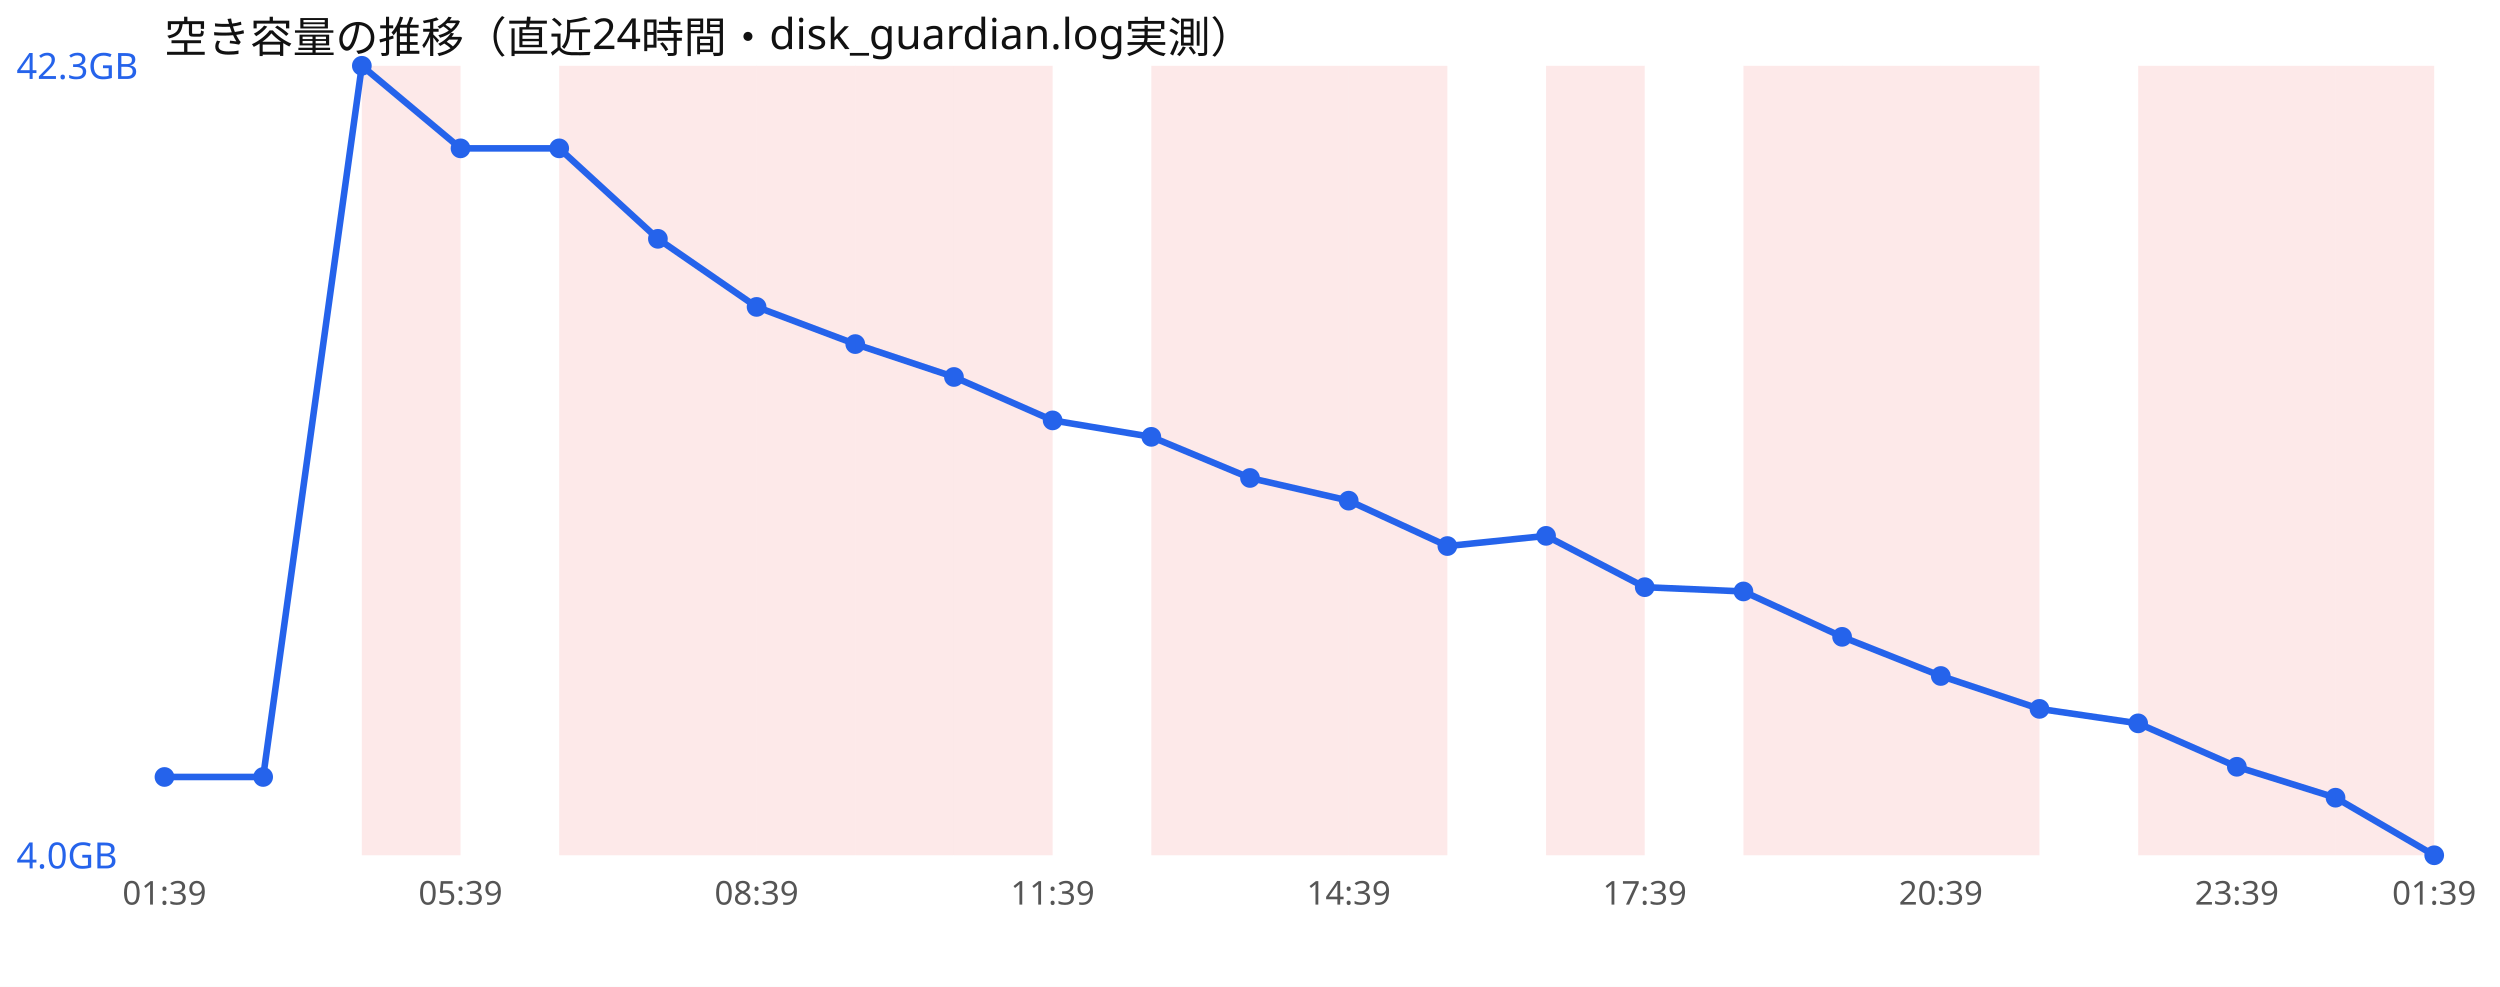
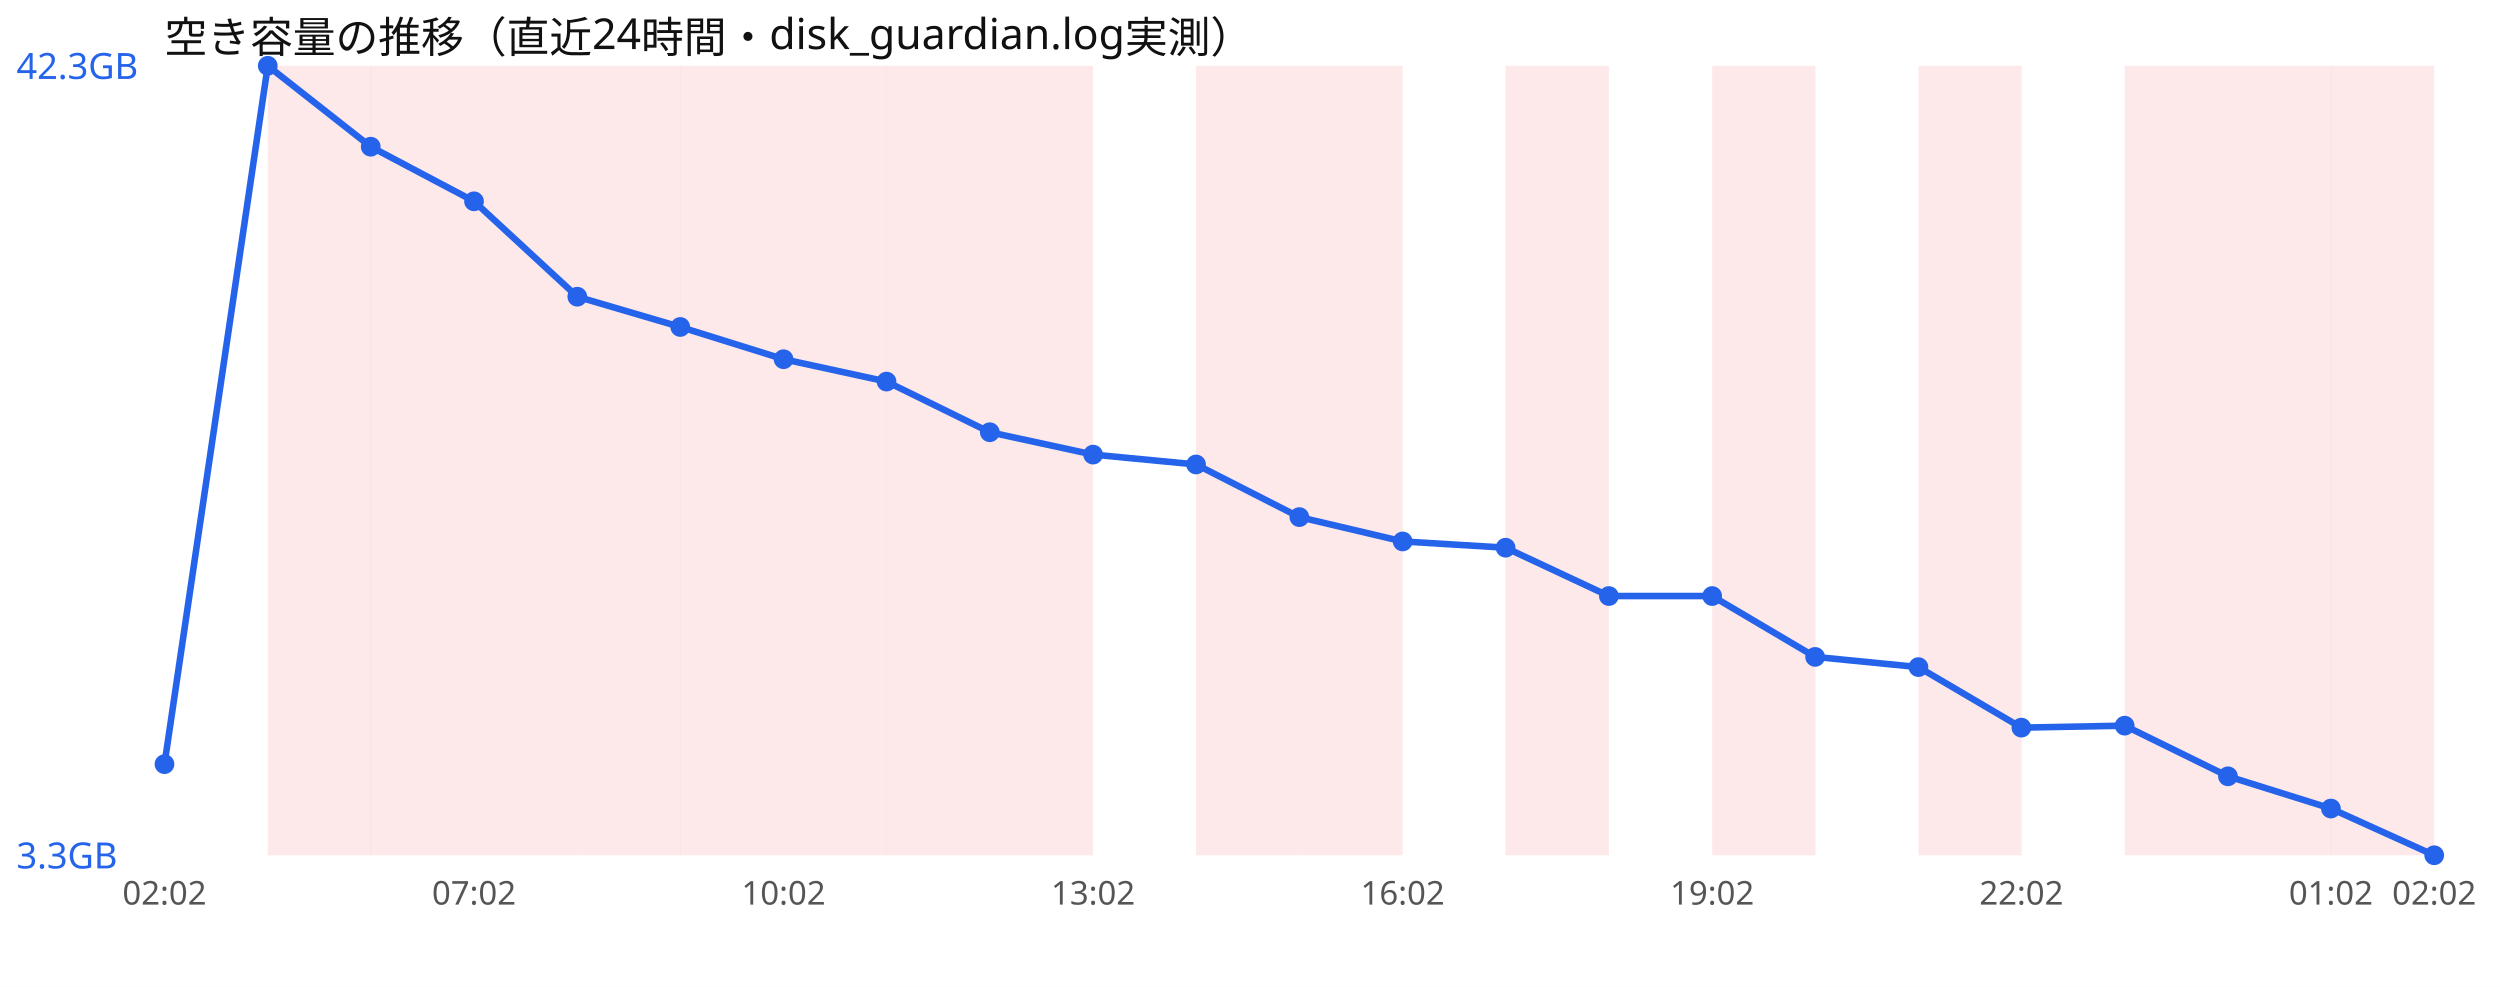
<svg xmlns="http://www.w3.org/2000/svg" width="760" height="300" viewBox="0 0 760 300" font-family="sans-serif">
  <rect width="760" height="300" fill="#ffffff" />
  <text x="50" y="16" font-size="13" fill="#111">空き容量の推移（直近24時間・disk_guardian.log実測）</text>
-   <rect x="110.0" y="20" width="30.0" height="240" fill="#ef4444" opacity="0.12" />
-   <rect x="170.0" y="20" width="30.0" height="240" fill="#ef4444" opacity="0.12" />
-   <rect x="200.0" y="20" width="30.0" height="240" fill="#ef4444" opacity="0.12" />
-   <rect x="230.0" y="20" width="30.0" height="240" fill="#ef4444" opacity="0.12" />
-   <rect x="260.0" y="20" width="30.0" height="240" fill="#ef4444" opacity="0.12" />
-   <rect x="290.0" y="20" width="30.0" height="240" fill="#ef4444" opacity="0.12" />
-   <rect x="350.0" y="20" width="30.0" height="240" fill="#ef4444" opacity="0.12" />
-   <rect x="380.0" y="20" width="30.0" height="240" fill="#ef4444" opacity="0.12" />
-   <rect x="410.0" y="20" width="30.0" height="240" fill="#ef4444" opacity="0.12" />
-   <rect x="470.0" y="20" width="30.0" height="240" fill="#ef4444" opacity="0.12" />
-   <rect x="530.0" y="20" width="30.0" height="240" fill="#ef4444" opacity="0.12" />
-   <rect x="560.0" y="20" width="30.0" height="240" fill="#ef4444" opacity="0.12" />
-   <rect x="590.0" y="20" width="30.0" height="240" fill="#ef4444" opacity="0.12" />
-   <rect x="650.0" y="20" width="30.0" height="240" fill="#ef4444" opacity="0.12" />
-   <rect x="680.0" y="20" width="30.0" height="240" fill="#ef4444" opacity="0.12" />
-   <rect x="710.0" y="20" width="30.0" height="240" fill="#ef4444" opacity="0.12" />
-   <polyline points="50.0,236.2 80.0,236.2 110.0,20.0 140.0,45.1 170.0,45.1 200.0,72.6 230.0,93.3 260.0,104.6 290.0,114.6 320.0,127.8 350.0,132.8 380.0,145.3 410.0,152.2 440.0,166.0 470.0,162.9 500.0,178.5 530.0,179.8 560.0,193.6 590.0,205.5 620.0,215.5 650.0,219.9 680.0,233.1 710.0,242.5 740.0,260.0" fill="none" stroke="#2563eb" stroke-width="2" />
-   <circle cx="50.0" cy="236.2" r="3" fill="#2563eb" />
-   <circle cx="80.0" cy="236.2" r="3" fill="#2563eb" />
-   <circle cx="110.0" cy="20.0" r="3" fill="#2563eb" />
-   <circle cx="140.0" cy="45.1" r="3" fill="#2563eb" />
-   <circle cx="170.0" cy="45.1" r="3" fill="#2563eb" />
-   <circle cx="200.0" cy="72.6" r="3" fill="#2563eb" />
-   <circle cx="230.0" cy="93.3" r="3" fill="#2563eb" />
-   <circle cx="260.0" cy="104.6" r="3" fill="#2563eb" />
-   <circle cx="290.0" cy="114.6" r="3" fill="#2563eb" />
-   <circle cx="320.0" cy="127.8" r="3" fill="#2563eb" />
-   <circle cx="350.0" cy="132.8" r="3" fill="#2563eb" />
-   <circle cx="380.0" cy="145.3" r="3" fill="#2563eb" />
-   <circle cx="410.0" cy="152.2" r="3" fill="#2563eb" />
-   <circle cx="440.0" cy="166.0" r="3" fill="#2563eb" />
-   <circle cx="470.0" cy="162.9" r="3" fill="#2563eb" />
-   <circle cx="500.0" cy="178.5" r="3" fill="#2563eb" />
-   <circle cx="530.0" cy="179.8" r="3" fill="#2563eb" />
-   <circle cx="560.0" cy="193.6" r="3" fill="#2563eb" />
-   <circle cx="590.0" cy="205.5" r="3" fill="#2563eb" />
-   <circle cx="620.0" cy="215.5" r="3" fill="#2563eb" />
-   <circle cx="650.0" cy="219.9" r="3" fill="#2563eb" />
-   <circle cx="680.0" cy="233.1" r="3" fill="#2563eb" />
-   <circle cx="710.0" cy="242.5" r="3" fill="#2563eb" />
+   <rect x="81.4" y="20" width="31.4" height="240" fill="#ef4444" opacity="0.12" />
+   <rect x="112.7" y="20" width="31.4" height="240" fill="#ef4444" opacity="0.12" />
+   <rect x="144.1" y="20" width="31.4" height="240" fill="#ef4444" opacity="0.12" />
+   <rect x="175.5" y="20" width="31.4" height="240" fill="#ef4444" opacity="0.12" />
+   <rect x="206.8" y="20" width="31.4" height="240" fill="#ef4444" opacity="0.12" />
+   <rect x="238.2" y="20" width="31.4" height="240" fill="#ef4444" opacity="0.12" />
+   <rect x="269.5" y="20" width="31.4" height="240" fill="#ef4444" opacity="0.12" />
+   <rect x="300.9" y="20" width="31.4" height="240" fill="#ef4444" opacity="0.12" />
+   <rect x="363.6" y="20" width="31.4" height="240" fill="#ef4444" opacity="0.12" />
+   <rect x="395.0" y="20" width="31.4" height="240" fill="#ef4444" opacity="0.12" />
+   <rect x="457.7" y="20" width="31.4" height="240" fill="#ef4444" opacity="0.12" />
+   <rect x="520.5" y="20" width="31.4" height="240" fill="#ef4444" opacity="0.12" />
+   <rect x="583.2" y="20" width="31.4" height="240" fill="#ef4444" opacity="0.12" />
+   <rect x="645.9" y="20" width="31.4" height="240" fill="#ef4444" opacity="0.12" />
+   <rect x="677.3" y="20" width="31.4" height="240" fill="#ef4444" opacity="0.12" />
+   <rect x="708.6" y="20" width="31.4" height="240" fill="#ef4444" opacity="0.12" />
+   <polyline points="50.0,232.3 81.4,20.0 112.7,44.6 144.1,61.2 175.5,90.2 206.8,99.4 238.2,109.2 269.5,116.0 300.9,131.4 332.3,138.2 363.6,141.2 395.0,157.2 426.4,164.6 457.7,166.5 489.1,181.2 520.5,181.2 551.8,199.7 583.2,202.8 614.5,221.2 645.9,220.6 677.3,236.0 708.6,245.8 740.0,260.0" fill="none" stroke="#2563eb" stroke-width="2" />
+   <circle cx="50.0" cy="232.3" r="3" fill="#2563eb" />
+   <circle cx="81.4" cy="20.0" r="3" fill="#2563eb" />
+   <circle cx="112.7" cy="44.6" r="3" fill="#2563eb" />
+   <circle cx="144.1" cy="61.2" r="3" fill="#2563eb" />
+   <circle cx="175.5" cy="90.2" r="3" fill="#2563eb" />
+   <circle cx="206.8" cy="99.4" r="3" fill="#2563eb" />
+   <circle cx="238.2" cy="109.2" r="3" fill="#2563eb" />
+   <circle cx="269.5" cy="116.0" r="3" fill="#2563eb" />
+   <circle cx="300.9" cy="131.4" r="3" fill="#2563eb" />
+   <circle cx="332.3" cy="138.2" r="3" fill="#2563eb" />
+   <circle cx="363.6" cy="141.2" r="3" fill="#2563eb" />
+   <circle cx="395.0" cy="157.2" r="3" fill="#2563eb" />
+   <circle cx="426.4" cy="164.6" r="3" fill="#2563eb" />
+   <circle cx="457.7" cy="166.5" r="3" fill="#2563eb" />
+   <circle cx="489.1" cy="181.2" r="3" fill="#2563eb" />
+   <circle cx="520.5" cy="181.2" r="3" fill="#2563eb" />
+   <circle cx="551.8" cy="199.7" r="3" fill="#2563eb" />
+   <circle cx="583.2" cy="202.8" r="3" fill="#2563eb" />
+   <circle cx="614.5" cy="221.2" r="3" fill="#2563eb" />
+   <circle cx="645.9" cy="220.6" r="3" fill="#2563eb" />
+   <circle cx="677.3" cy="236.0" r="3" fill="#2563eb" />
+   <circle cx="708.6" cy="245.8" r="3" fill="#2563eb" />
  <circle cx="740.0" cy="260.0" r="3" fill="#2563eb" />
  <text x="5" y="24.0" font-size="11" fill="#2563eb">42.3GB</text>
-   <text x="5" y="264.0" font-size="11" fill="#2563eb">4.0GB</text>
-   <text x="50.0" y="275" font-size="10" fill="#555" text-anchor="middle">01:39</text>
-   <text x="140.0" y="275" font-size="10" fill="#555" text-anchor="middle">05:39</text>
-   <text x="230.0" y="275" font-size="10" fill="#555" text-anchor="middle">08:39</text>
-   <text x="320.0" y="275" font-size="10" fill="#555" text-anchor="middle">11:39</text>
-   <text x="410.0" y="275" font-size="10" fill="#555" text-anchor="middle">14:39</text>
-   <text x="500.0" y="275" font-size="10" fill="#555" text-anchor="middle">17:39</text>
-   <text x="590.0" y="275" font-size="10" fill="#555" text-anchor="middle">20:39</text>
-   <text x="680.0" y="275" font-size="10" fill="#555" text-anchor="middle">23:39</text>
-   <text x="740.0" y="275" font-size="10" fill="#555" text-anchor="middle">01:39</text>
+   <text x="5" y="264.0" font-size="11" fill="#2563eb">3.3GB</text>
+   <text x="50.0" y="275" font-size="10" fill="#555" text-anchor="middle">02:02</text>
+   <text x="144.1" y="275" font-size="10" fill="#555" text-anchor="middle">07:02</text>
+   <text x="238.2" y="275" font-size="10" fill="#555" text-anchor="middle">10:02</text>
+   <text x="332.3" y="275" font-size="10" fill="#555" text-anchor="middle">13:02</text>
+   <text x="426.4" y="275" font-size="10" fill="#555" text-anchor="middle">16:02</text>
+   <text x="520.5" y="275" font-size="10" fill="#555" text-anchor="middle">19:02</text>
+   <text x="614.5" y="275" font-size="10" fill="#555" text-anchor="middle">22:02</text>
+   <text x="708.6" y="275" font-size="10" fill="#555" text-anchor="middle">01:02</text>
+   <text x="740.0" y="275" font-size="10" fill="#555" text-anchor="middle">02:02</text>
</svg>
